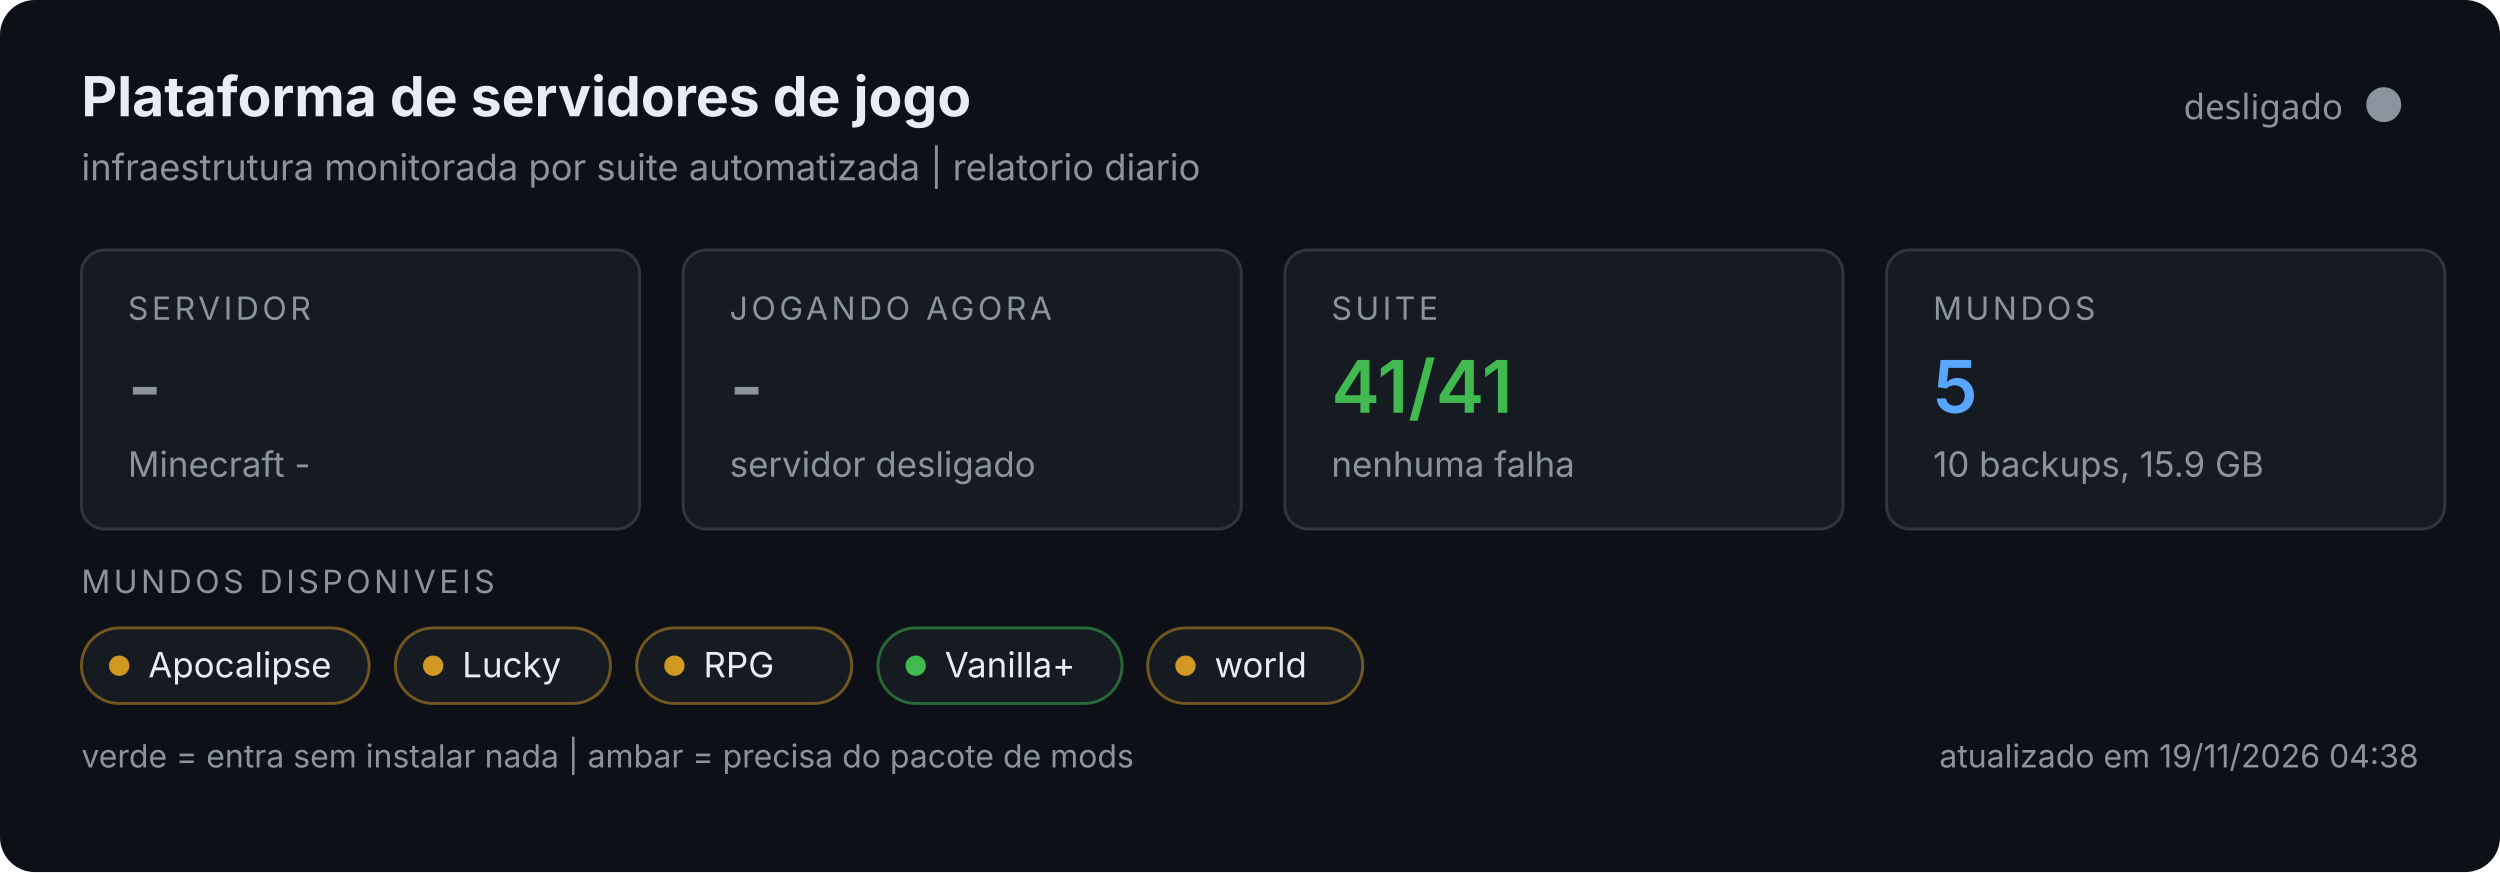
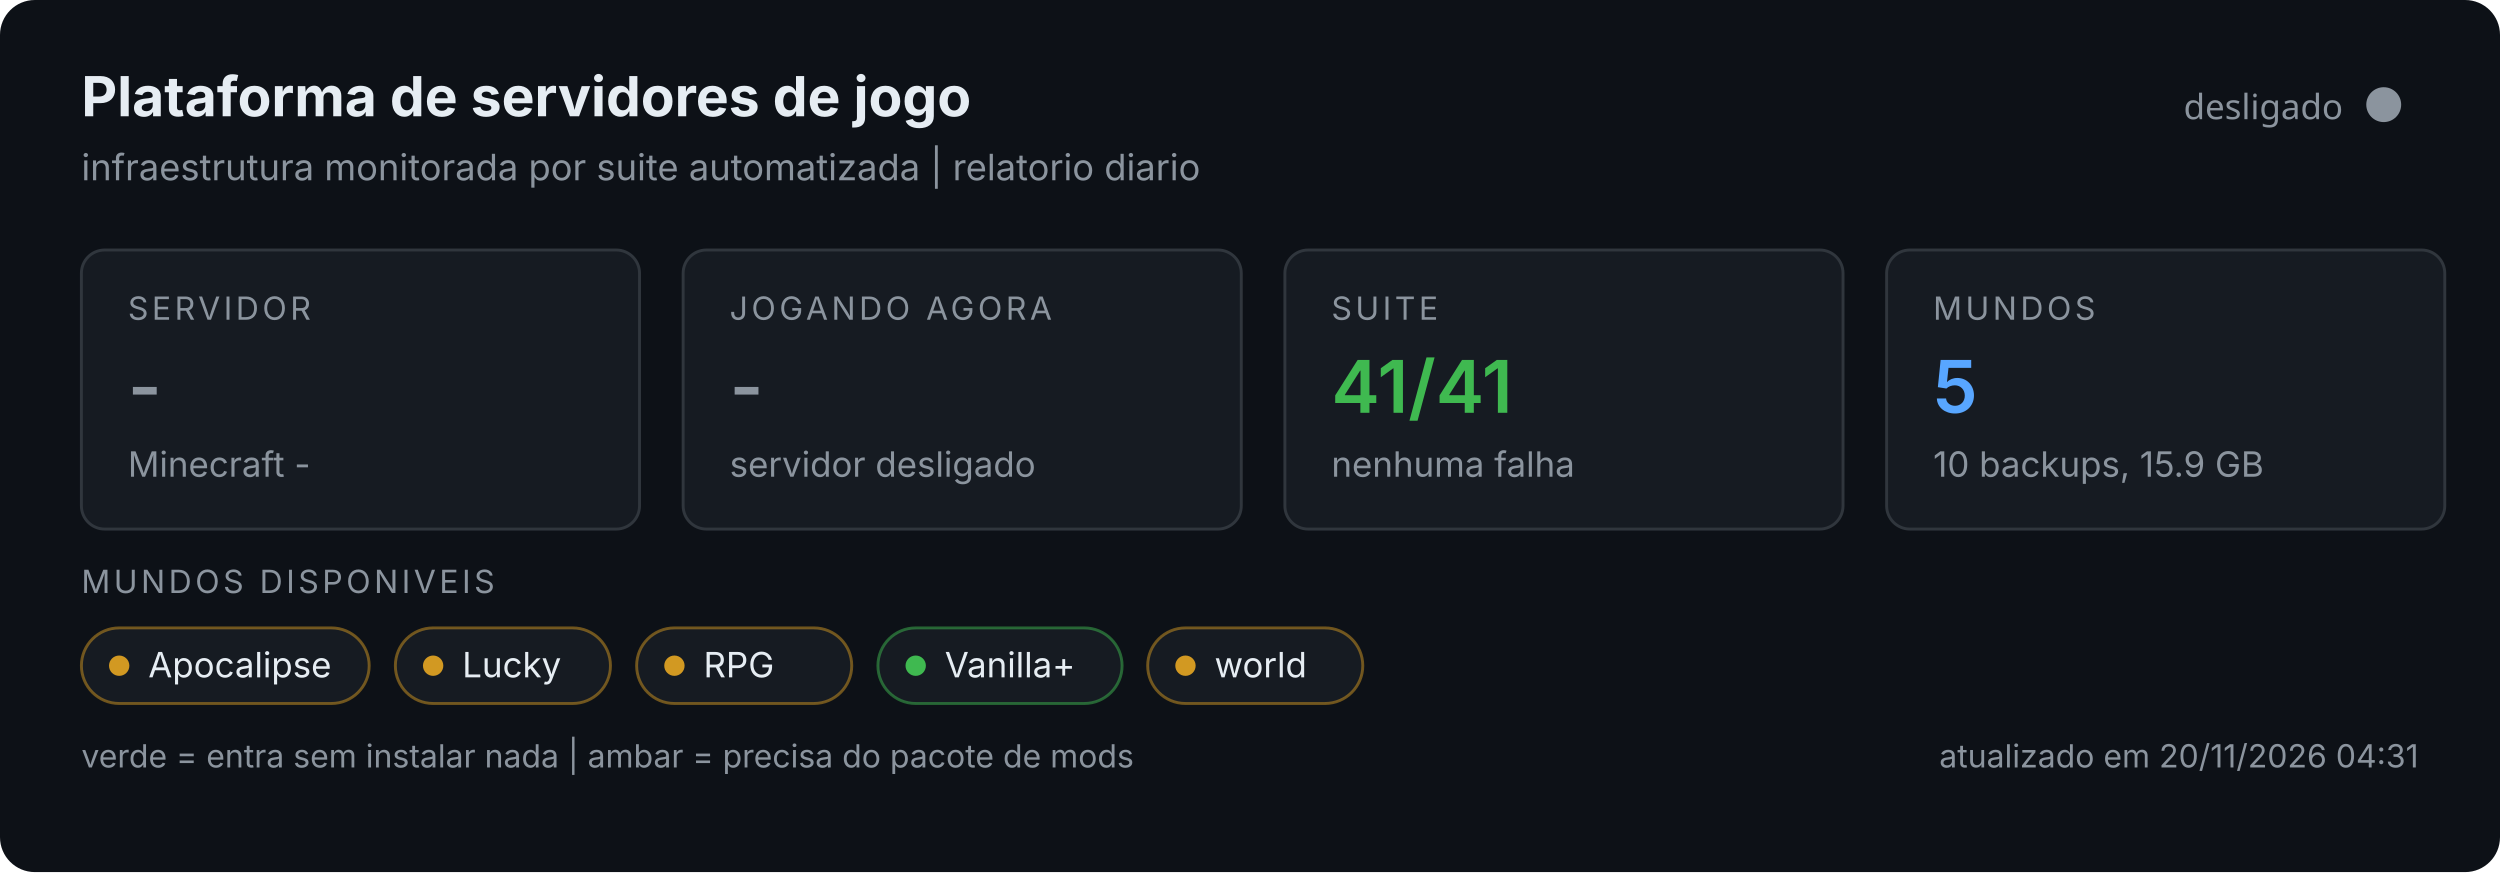
<svg xmlns="http://www.w3.org/2000/svg" width="860" height="300" viewBox="0 0 860 300" role="img">
  <rect width="860" height="300" rx="12" fill="#0d1117" />
  <text x="28" y="40" font-size="19" font-weight="700" fill="#e6edf3" font-family="system-ui,-apple-system,Segoe UI,sans-serif">Plataforma de servidores de jogo</text>
  <text x="28" y="62" font-size="12.5" fill="#8b949e" font-family="system-ui,-apple-system,Segoe UI,sans-serif">infraestrutura monitorada por suite automatizada | relatorio diario</text>
  <circle cx="820" cy="36" r="6" fill="#8b949e" />
  <text x="806" y="41" text-anchor="end" font-size="12" fill="#8b949e" font-family="system-ui,sans-serif">desligado</text>
  <g font-family="system-ui,-apple-system,Segoe UI,sans-serif">
    <g>
      <rect x="28" y="86" width="192" height="96" rx="8" fill="#161b22" stroke="#30363d" />
      <text x="44" y="110" font-size="11" fill="#8b949e" letter-spacing="1.2">SERVIDOR</text>
      <text x="44" y="142" font-size="25" font-weight="600" fill="#8b949e">-</text>
      <text x="44" y="164" font-size="12" fill="#8b949e">Minecraft -</text>
    </g>
    <g>
      <rect x="235" y="86" width="192" height="96" rx="8" fill="#161b22" stroke="#30363d" />
      <text x="251" y="110" font-size="11" fill="#8b949e" letter-spacing="1.2">JOGANDO AGORA</text>
      <text x="251" y="142" font-size="25" font-weight="600" fill="#8b949e">-</text>
      <text x="251" y="164" font-size="12" fill="#8b949e">servidor desligado</text>
    </g>
    <g>
      <rect x="442" y="86" width="192" height="96" rx="8" fill="#161b22" stroke="#30363d" />
      <text x="458" y="110" font-size="11" fill="#8b949e" letter-spacing="1.2">SUITE</text>
      <text x="458" y="142" font-size="25" font-weight="600" fill="#3fb950">41/41</text>
      <text x="458" y="164" font-size="12" fill="#8b949e">nenhuma falha</text>
    </g>
    <g>
      <rect x="649" y="86" width="192" height="96" rx="8" fill="#161b22" stroke="#30363d" />
      <text x="665" y="110" font-size="11" fill="#8b949e" letter-spacing="1.2">MUNDOS</text>
      <text x="665" y="142" font-size="25" font-weight="600" fill="#58a6ff">5</text>
      <text x="665" y="164" font-size="12" fill="#8b949e">10 backups, 15.9 GB</text>
    </g>
    <text x="28" y="204" font-size="11" fill="#8b949e" letter-spacing="1.2">MUNDOS DISPONIVEIS</text>
    <rect x="28" y="216" width="99" height="26" rx="13" fill="#161b22" stroke="#d29922" stroke-opacity="0.5" />
    <circle cx="41" cy="229" r="3.5" fill="#d29922" />
    <text x="51" y="233" font-size="12" fill="#e6edf3">Apocalipse</text>
    <rect x="136.0" y="216" width="74" height="26" rx="13" fill="#161b22" stroke="#d29922" stroke-opacity="0.5" />
    <circle cx="149.0" cy="229" r="3.5" fill="#d29922" />
    <text x="159.0" y="233" font-size="12" fill="#e6edf3">Lucky</text>
    <rect x="219.0" y="216" width="74" height="26" rx="13" fill="#161b22" stroke="#d29922" stroke-opacity="0.5" />
    <circle cx="232.0" cy="229" r="3.5" fill="#d29922" />
    <text x="242.0" y="233" font-size="12" fill="#e6edf3">RPG</text>
    <rect x="302.0" y="216" width="84" height="26" rx="13" fill="#161b22" stroke="#3fb950" stroke-opacity="0.5" />
    <circle cx="315.0" cy="229" r="3.5" fill="#3fb950" />
    <text x="325.0" y="233" font-size="12" fill="#e6edf3">Vanilla+</text>
    <rect x="394.8" y="216" width="74" height="26" rx="13" fill="#161b22" stroke="#d29922" stroke-opacity="0.5" />
    <circle cx="407.8" cy="229" r="3.5" fill="#d29922" />
    <text x="417.8" y="233" font-size="12" fill="#e6edf3">world</text>
    <text x="28" y="264" font-size="11" fill="#8b949e">verde = entra sem instalar nada | ambar = precisa do pacote de mods</text>
-     <text x="832" y="264" text-anchor="end" font-size="11" fill="#8b949e">atualizado em 19/11/2026 04:38</text>
+     <text x="832" y="264" text-anchor="end" font-size="11" fill="#8b949e">atualizado em 20/11/2026 04:31</text>
  </g>
</svg>
